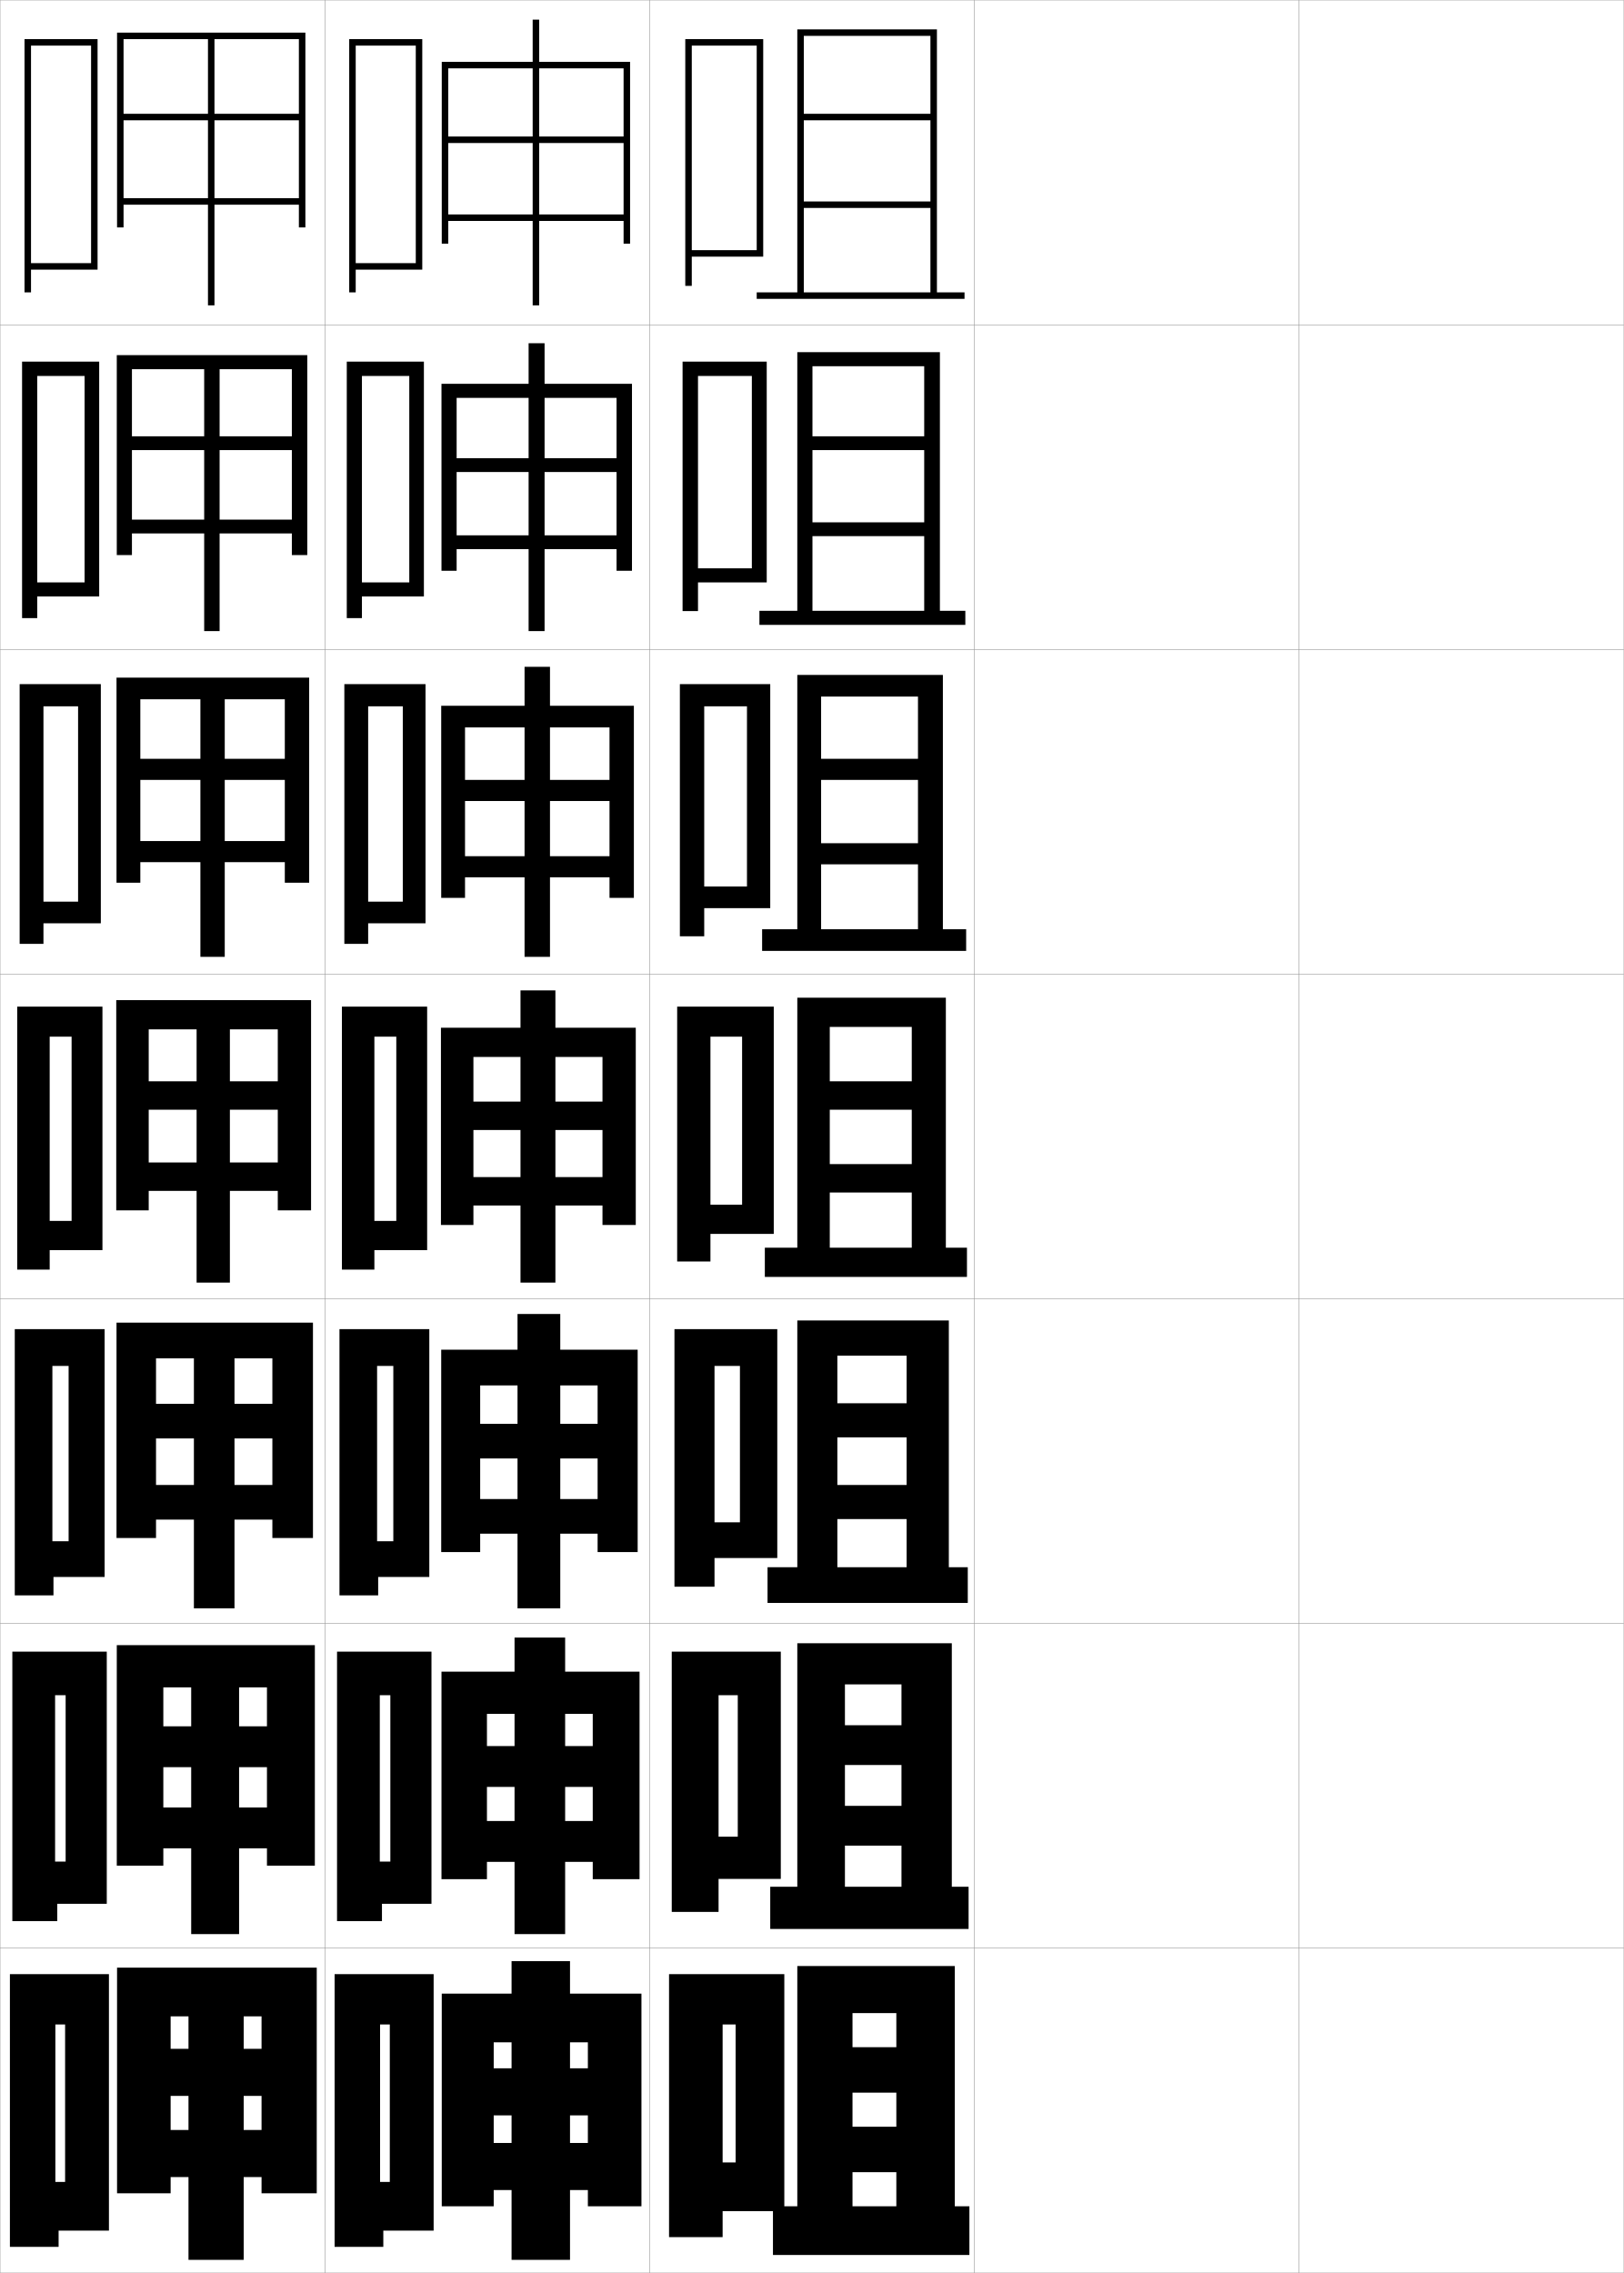
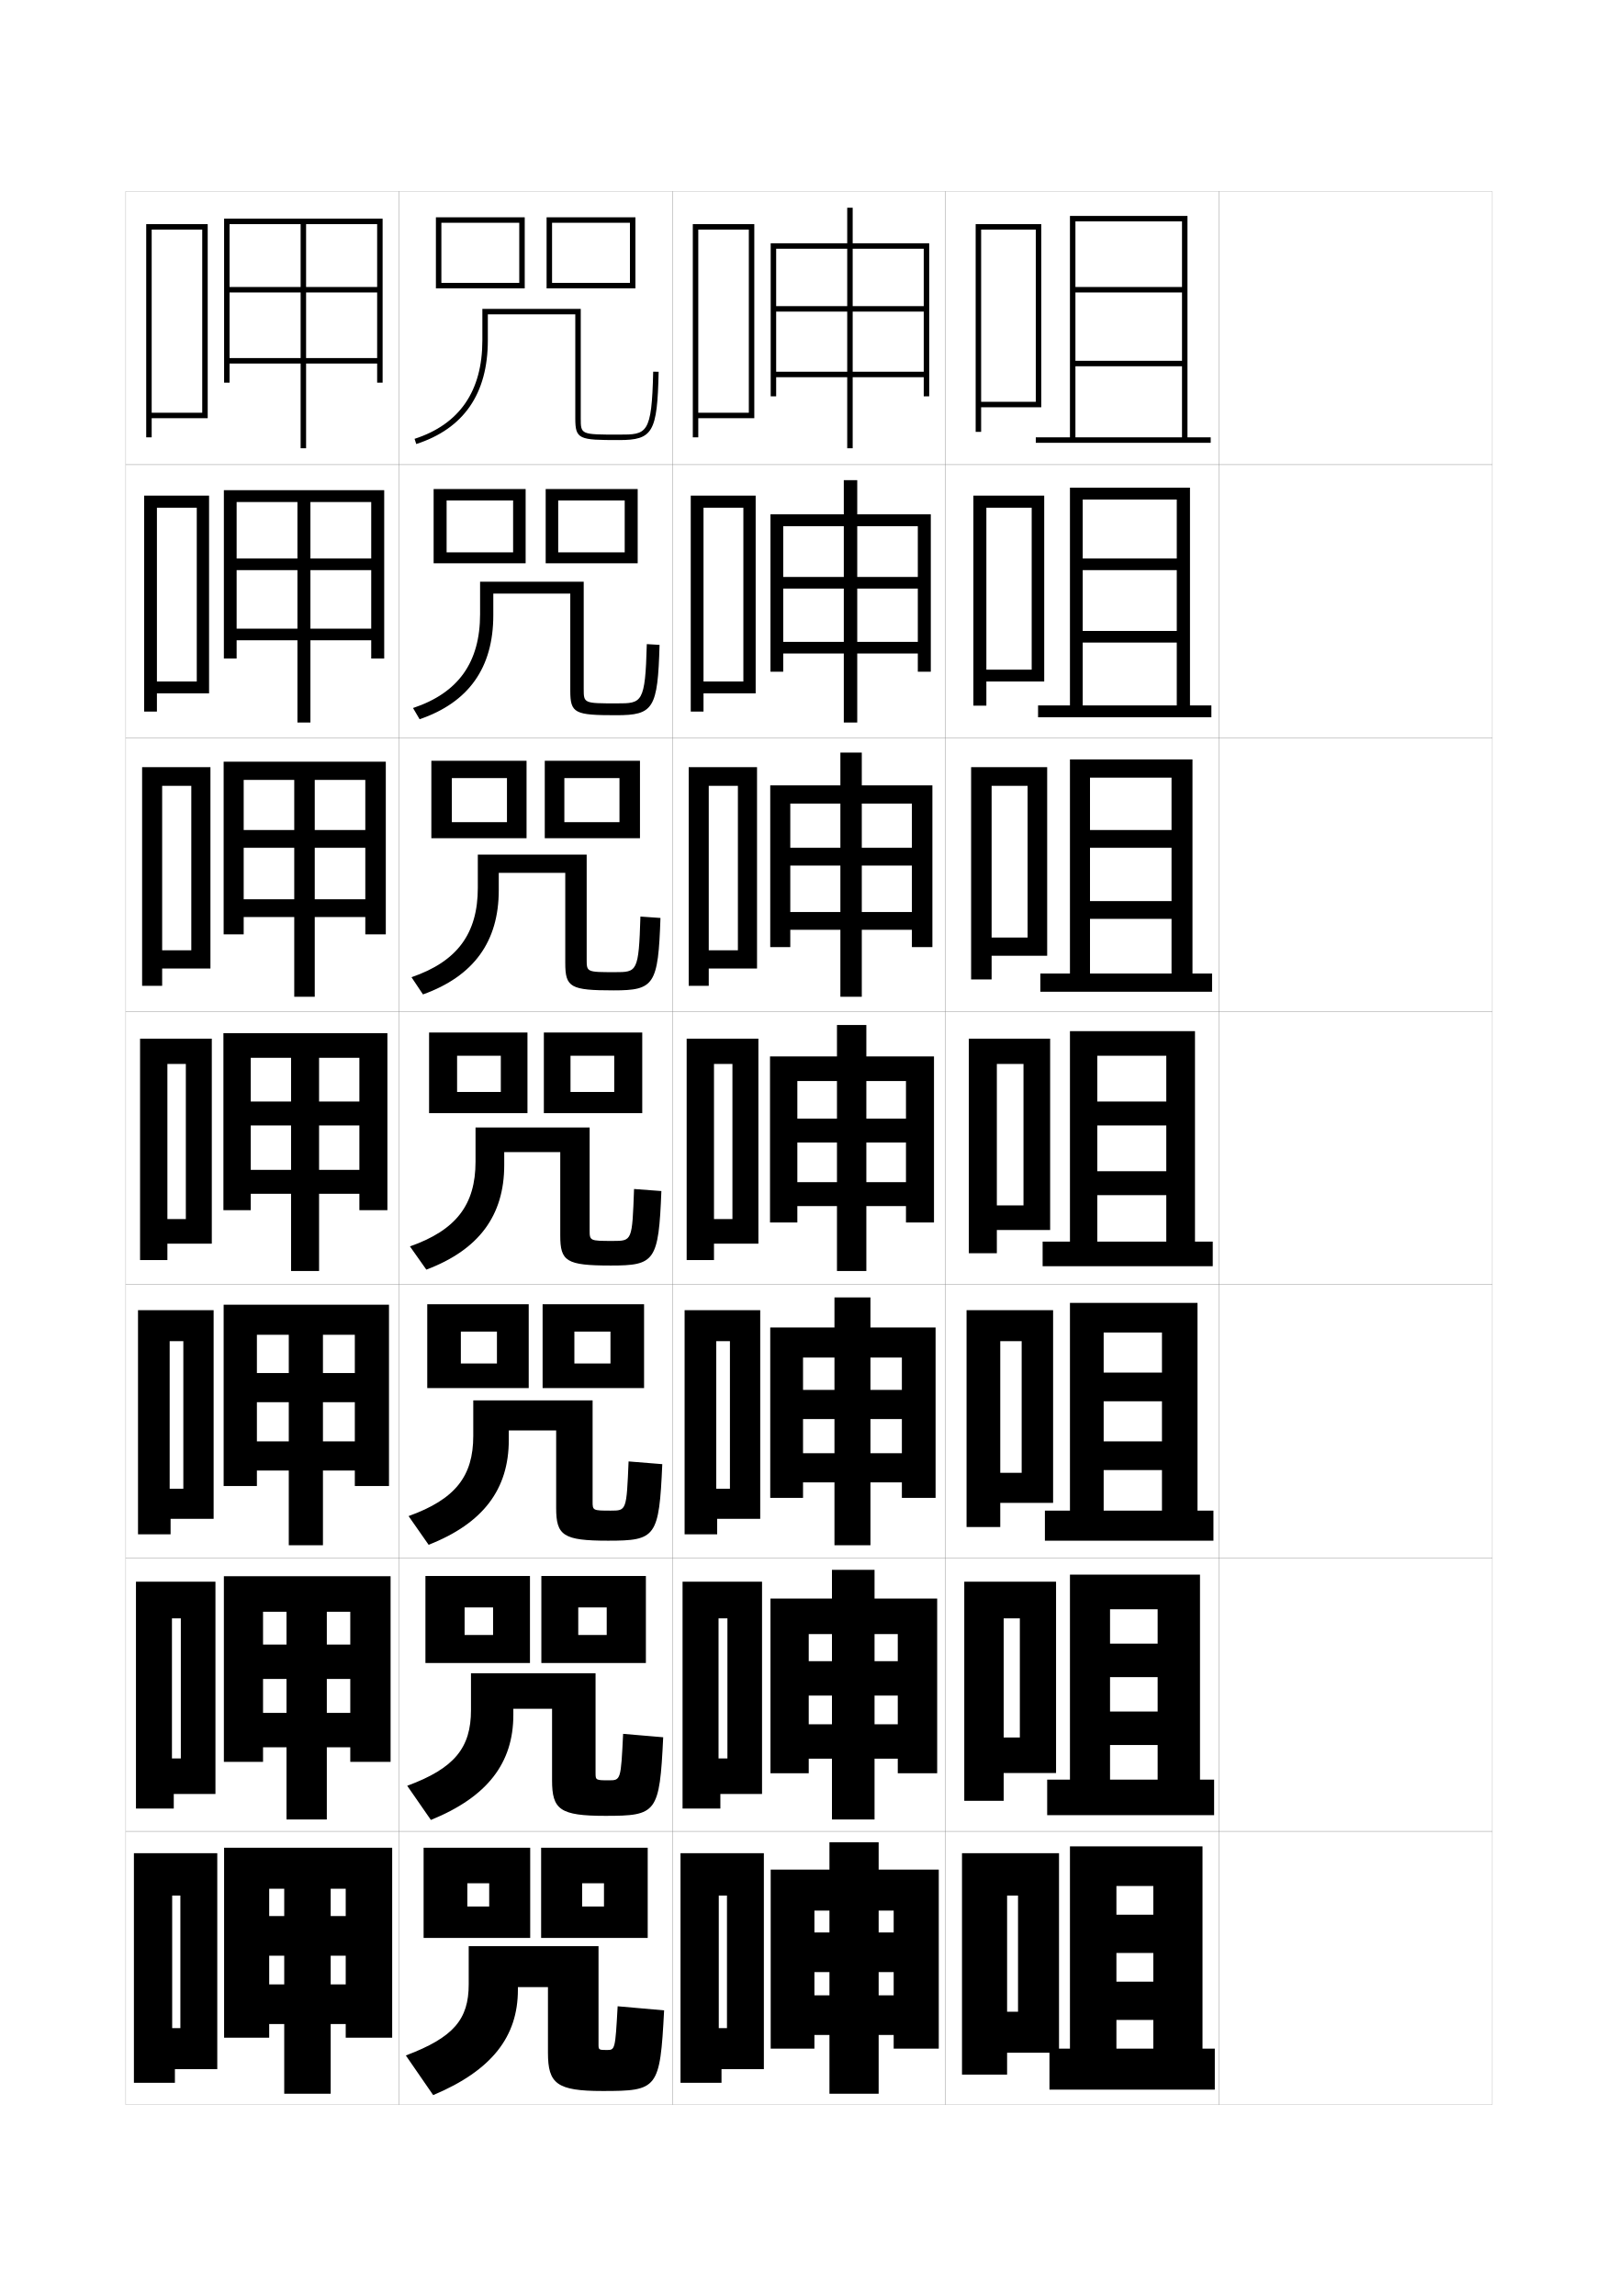
- <svg xmlns="http://www.w3.org/2000/svg" width="500.1" height="700.1" viewBox="0 0 500.1 700.1" overflow="visible" enable-background="new 0 0 500.1 700.1" xml:space="preserve">
-   <g id="glyphs">
+ <svg xmlns="http://www.w3.org/2000/svg" version="1.1" id="glyphs" x="0px" y="0px" width="592px" height="840px" viewBox="0 0 592 840" enable-background="new 0 0 592 840" xml:space="preserve">
+   <g>
+     <rect x="46" y="70" fill="none" stroke="#999999" stroke-width="0.1" width="100" height="100" />
+     <rect x="46" y="170" fill="none" stroke="#999999" stroke-width="0.1" width="100" height="100" />
+     <rect x="46" y="270" fill="none" stroke="#999999" stroke-width="0.1" width="100" height="100" />
+     <rect x="46" y="370" fill="none" stroke="#999999" stroke-width="0.1" width="100" height="100" />
+     <rect x="46" y="470" fill="none" stroke="#999999" stroke-width="0.1" width="100" height="100" />
+     <rect x="46" y="570" fill="none" stroke="#999999" stroke-width="0.1" width="100" height="100" />
+     <rect x="46" y="670" fill="none" stroke="#999999" stroke-width="0.1" width="100" height="100" />
+     <rect x="146" y="70" fill="none" stroke="#999999" stroke-width="0.1" width="100" height="100" />
+     <rect x="146" y="170" fill="none" stroke="#999999" stroke-width="0.1" width="100" height="100" />
+     <rect x="146" y="270" fill="none" stroke="#999999" stroke-width="0.1" width="100" height="100" />
+     <rect x="146" y="370" fill="none" stroke="#999999" stroke-width="0.1" width="100" height="100" />
+     <rect x="146" y="470" fill="none" stroke="#999999" stroke-width="0.1" width="100" height="100" />
+     <rect x="146" y="570" fill="none" stroke="#999999" stroke-width="0.1" width="100" height="100" />
+     <rect x="146" y="670" fill="none" stroke="#999999" stroke-width="0.1" width="100" height="100" />
+     <rect x="246" y="70" fill="none" stroke="#999999" stroke-width="0.1" width="100" height="100" />
+     <rect x="246" y="170" fill="none" stroke="#999999" stroke-width="0.1" width="100" height="100" />
+     <rect x="246" y="270" fill="none" stroke="#999999" stroke-width="0.1" width="100" height="100" />
+     <rect x="246" y="370" fill="none" stroke="#999999" stroke-width="0.1" width="100" height="100" />
+     <rect x="246" y="470" fill="none" stroke="#999999" stroke-width="0.1" width="100" height="100" />
+     <rect x="246" y="570" fill="none" stroke="#999999" stroke-width="0.1" width="100" height="100" />
+     <rect x="246" y="670" fill="none" stroke="#999999" stroke-width="0.1" width="100" height="100" />
+     <rect x="346" y="70" fill="none" stroke="#999999" stroke-width="0.1" width="100" height="100" />
+     <rect x="346" y="170" fill="none" stroke="#999999" stroke-width="0.1" width="100" height="100" />
+     <rect x="346" y="270" fill="none" stroke="#999999" stroke-width="0.1" width="100" height="100" />
+     <rect x="346" y="370" fill="none" stroke="#999999" stroke-width="0.1" width="100" height="100" />
+     <rect x="346" y="470" fill="none" stroke="#999999" stroke-width="0.1" width="100" height="100" />
+     <rect x="346" y="570" fill="none" stroke="#999999" stroke-width="0.1" width="100" height="100" />
+     <rect x="346" y="670" fill="none" stroke="#999999" stroke-width="0.1" width="100" height="100" />
+     <rect x="446" y="70" fill="none" stroke="#999999" stroke-width="0.1" width="100" height="100" />
+     <rect x="446" y="170" fill="none" stroke="#999999" stroke-width="0.1" width="100" height="100" />
+     <rect x="446" y="270" fill="none" stroke="#999999" stroke-width="0.1" width="100" height="100" />
+     <rect x="446" y="370" fill="none" stroke="#999999" stroke-width="0.1" width="100" height="100" />
+     <rect x="446" y="470" fill="none" stroke="#999999" stroke-width="0.1" width="100" height="100" />
+     <rect x="446" y="570" fill="none" stroke="#999999" stroke-width="0.1" width="100" height="100" />
+     <rect x="446" y="670" fill="none" stroke="#999999" stroke-width="0.1" width="100" height="100" />
+   </g>
+   <polygon points="372.5,736 368.5,736 368.5,751 387.5,751 387.5,678 352,678 352,759 368.5,759 368.5,693.5 372.5,693.5 " />
+   <polygon points="373.166,635.666 367.25,635.666 367.25,648.666 386.416,648.666 386.416,578.667   352.833,578.667 352.833,658.833 367.25,658.833 367.25,592.083 373.166,592.083 " />
+   <polygon points="373.834,538.833 366,538.833 366,549.833 385.334,549.833 385.334,479.333   353.666,479.333 353.666,558.667 366,558.667 366,490.667 373.834,490.667 " />
+   <g>
+     <polygon points="359,147 359,149 381,149 381,82 357,82 357,158 359,158 359,84 379,84 379,147  " />
+     <polygon points="360.916,245 360.916,249.333 382.083,249.333 382.083,181.333    356.166,181.333 356.166,258.167 360.916,258.167 360.916,185.75 377.5,185.75 377.5,245  " />
+     <polygon points="362.834,343 362.834,349.667 383.166,349.667 383.166,280.667    355.334,280.667 355.334,358.333 362.834,358.333 362.834,287.5 376,287.5 376,343  " />
+     <polygon points="374.5,441 364.75,441 364.75,450 384.25,450 384.25,380 354.5,380 354.5,458.5 364.75,458.5 364.75,389.25    374.5,389.25  " />
+   </g>
+   <g>
+     <polygon points="444.5,764.5 444.5,749.5 440,749.5 440,675.5 391.5,675.5 391.5,749.5 408.5,749.5 408.5,690 422,690 422,700.5    408.5,700.5 408.5,714.5 422,714.5 422,725 408.5,725 408.5,739 422,739 422,749.5 384,749.5 384,764.5  " />
+     <polygon points="444.25,664.083 444.25,651.083 439.083,651.083 439.083,576.083 391.5,576.083    391.5,651.083 406.166,651.083 406.166,588.75 423.583,588.75 423.583,601.333    406.166,601.333 406.166,613.583 423.583,613.583 423.583,626.166 406.166,626.166    406.166,638.416 423.583,638.416 423.583,651.083 383.166,651.083 383.166,664.083  " />
+     <polygon points="444,563.667 444,552.667 438.167,552.667 438.167,476.667 391.5,476.667    391.5,552.667 403.834,552.667 403.834,487.5 425.167,487.5 425.167,502.167 403.834,502.167    403.834,512.667 425.167,512.667 425.167,527.333 403.834,527.333 403.834,537.833    425.167,537.833 425.167,552.667 382.334,552.667 382.334,563.667  " />
+     <polygon points="443.75,463.25 443.75,454.25 437.25,454.25 437.25,377.25 391.5,377.25 391.5,454.25 401.5,454.25 401.5,386.25    426.75,386.25 426.75,403 401.5,403 401.5,411.75 426.75,411.75 426.75,428.5 401.5,428.5 401.5,437.25 426.75,437.25    426.75,454.25 381.5,454.25 381.5,463.25  " />
+     <polygon points="443.5,362.833 443.5,356.166 436.333,356.166 436.333,277.833 391.5,277.833    391.5,356.166 398.833,356.166 398.833,284.5 428.666,284.5 428.666,303.667 398.833,303.667    398.833,310.167 428.666,310.167 428.666,329.667 398.833,329.667 398.833,336.167    428.666,336.167 428.666,356.166 380.666,356.166 380.666,362.833  " />
+     <polygon points="443.25,262.417 443.25,258.083 435.416,258.083 435.416,178.417 391.5,178.417    391.5,258.083 396.166,258.083 396.166,182.75 430.584,182.75 430.584,204.333    396.166,204.333 396.166,208.583 430.584,208.583 430.584,230.833 396.166,230.833    396.166,235.083 430.584,235.083 430.584,258.083 379.834,258.083 379.834,262.417  " />
+     <polygon points="379,160 379,162 443,162 443,160 434.5,160 434.5,79 391.5,79 391.5,160 393.5,160 393.5,81 432.5,81 432.5,105    393.5,105 393.5,107 432.5,107 432.5,132 393.5,132 393.5,134 432.5,134 432.5,160  " />
+   </g>
+   <g>
+     <polygon points="82,80 82,140 84,140 84,82 138,82 138,105 112,105 112,82 110,82 110,105 84,105 84,107 110,107 110,164 112,164    112,107 138,107 138,131 84,131 84,133 138,133 138,140 140,140 140,80  " />
+     <polygon points="81.916,179.333 81.916,240.917 86.583,240.917 86.583,183.667    135.833,183.667 135.833,204.333 113.583,204.333 113.583,183.667 108.833,183.667    108.833,204.333 86.583,204.333 86.583,208.583 108.833,208.583 108.833,264.333    113.583,264.333 113.583,208.583 135.833,208.583 135.833,230 86.583,230    86.583,234.25 135.833,234.25 135.833,240.917 140.583,240.917 140.583,179.333  " />
+     <polygon points="81.833,278.667 81.833,341.833 89.167,341.833 89.167,285.333    133.667,285.333 133.667,303.667 115.167,303.667 115.167,285.333 107.667,285.333    107.667,303.667 89.167,303.667 89.167,310.167 107.667,310.167 107.667,364.667    115.167,364.667 115.167,310.167 133.667,310.167 133.667,329 89.167,329 89.167,335.5    133.667,335.5 133.667,341.833 141.167,341.833 141.167,278.667  " />
+     <polygon points="81.75,378 81.75,442.75 91.75,442.75 91.75,387 131.5,387 131.5,403 116.75,403 116.75,387 106.5,387 106.5,403    91.75,403 91.75,411.75 106.5,411.75 106.5,465 116.75,465 116.75,411.75 131.5,411.75 131.5,428 91.75,428 91.75,436.75    131.5,436.75 131.5,442.75 141.75,442.75 141.75,378  " />
+     <polygon points="81.833,477.333 81.833,543.666 94,543.666 94,488.333    129.833,488.333 129.833,502.333 118.167,502.333 118.167,488.333 105.667,488.333    105.667,502.333 94,502.333 94,513 105.667,513 105.667,565.333 118.167,565.333    118.167,513 129.833,513 129.833,527.333 94,527.333 94,538 129.833,538    129.833,543.666 142.333,543.666 142.333,477.333  " />
+     <polygon points="81.917,576.667 81.917,644.583 96.25,644.583 96.25,589.667 128.167,589.667    128.167,601.667 119.583,601.667 119.583,589.667 104.833,589.667 104.833,601.667    96.25,601.667 96.25,614.25 104.833,614.25 104.833,665.667 119.583,665.667 119.583,614.25    128.167,614.25 128.167,626.667 96.25,626.667 96.25,639.25 128.167,639.25 128.167,644.583    142.917,644.583 142.917,576.667  " />
+     <polygon points="82,676 82,745.5 98.5,745.5 98.5,691 126.5,691 126.5,701 121,701 121,691 104,691 104,701 98.5,701 98.5,715.5    104,715.5 104,766 121,766 121,715.5 126.5,715.5 126.5,726 98.5,726 98.5,740.5 126.5,740.5 126.5,745.5 143.5,745.5 143.5,676     " />
+   </g>
+   <polygon points="55.5,151 55.5,153 76,153 76,82 53.5,82 53.5,160 55.5,160 55.5,153 55.5,153 55.5,84 74,84 74,151 " />
+   <g>
+     <polygon points="57.417,249.333 57.417,253.667 76.5,253.667 76.5,181.333    52.75,181.333 52.75,260.333 57.417,260.333 57.417,253.667 57.417,253.667    57.417,185.75 72,185.75 72,249.333  " />
+     <polygon points="59.333,347.667 59.333,354.333 77,354.333 77,280.667 52,280.667 52,360.667    59.333,360.667 59.333,354.333 59.333,354.333 59.333,287.5 70,287.5 70,347.667  " />
+     <polygon points="68,446 61.25,446 61.25,455 77.5,455 77.5,380 51.25,380 51.25,461 61.25,461 61.25,455 61.25,455 61.25,389.25    68,389.25  " />
+     <polygon points="67.083,544.666 62.083,544.666 62.083,555.666 78.167,555.666    78.167,479.334 50.5,479.334 50.5,561.334 62.417,561.334 62.417,555.666 62.083,555.666    62.083,490.666 67.083,490.666  " />
+     <polygon points="66.167,643.333 62.917,643.333 62.917,656.333 78.833,656.333    78.833,578.667 49.75,578.667 49.75,661.667 63.583,661.667 63.583,656.333    62.917,656.333 62.917,592.083 66.167,592.083  " />
+   </g>
+   <polygon points="66,742 63,742 63,757 79.5,757 79.5,678 49,678 49,762 64,762 64,757 63,757 63,693.5 66,693.5 " />
+   <polygon points="255.5,151 255.5,153 276,153 276,82 253.5,82 253.5,160 255.5,160 255.5,153 255.5,153 255.5,84 274,84 274,151 " />
+   <g>
+     <polygon points="257.417,249.333 257.417,253.667 276.5,253.667 276.5,181.333    252.75,181.333 252.75,260.333 257.417,260.333 257.417,253.667 257.417,253.667    257.417,185.75 272,185.75 272,249.333  " />
+     <polygon points="259.333,347.667 259.333,354.333 277,354.333 277,280.667 252,280.667    252,360.667 259.333,360.667 259.333,354.333 259.333,354.333 259.333,287.5 270,287.5    270,347.667  " />
+     <polygon points="268,446 261.25,446 261.25,455 277.5,455 277.5,380 251.25,380 251.25,461 261.25,461 261.25,455 261.25,455    261.25,389.25 268,389.25  " />
+     <polygon points="267.083,544.666 262.083,544.666 262.083,555.666 278.167,555.666    278.167,479.334 250.5,479.334 250.5,561.334 262.417,561.334 262.417,555.666    262.083,555.666 262.083,490.666 267.083,490.666  " />
+     <polygon points="266.167,643.333 262.917,643.333 262.917,656.333 278.833,656.333    278.833,578.667 249.75,578.667 249.75,661.667 263.583,661.667 263.583,656.333    262.917,656.333 262.917,592.083 266.167,592.083  " />
+   </g>
+   <polygon points="266,742 263,742 263,757 279.5,757 279.5,678 249,678 249,762 264,762 264,757 263,757 263,693.5 266,693.5 " />
+   <g>
+     <polygon points="282,89 282,145 284,145 284,91 338,91 338,112 312,112 312,76 310,76 310,112 284,112 284,114 310,114 310,164    312,164 312,114 338,114 338,136 284,136 284,138 338,138 338,145 340,145 340,89  " />
+     <polygon points="281.917,188.166 281.917,245.75 286.583,245.75 286.583,192.5 335.833,192.5    335.833,211.083 313.666,211.083 313.666,175.667 308.75,175.667 308.75,211.083    286.583,211.083 286.583,215.333 308.75,215.333 308.75,264.333 313.666,264.333    313.666,215.333 335.833,215.333 335.833,234.833 286.583,234.833 286.583,239.083    335.833,239.083 335.833,245.75 340.583,245.75 340.583,188.166  " />
+     <polygon points="281.833,287.333 281.833,346.5 289.167,346.5 289.167,294 333.666,294    333.666,310.167 315.334,310.167 315.334,275.333 307.5,275.333 307.5,310.167    289.167,310.167 289.167,316.667 307.5,316.667 307.5,364.667 315.334,364.667    315.334,316.667 333.666,316.667 333.666,333.667 289.167,333.667 289.167,340.167    333.666,340.167 333.666,346.5 341.166,346.5 341.166,287.333  " />
+     <polygon points="281.75,386.5 281.75,447.25 291.75,447.25 291.75,395.5 331.5,395.5 331.5,409.25 317,409.25 317,375 306.25,375    306.25,409.25 291.75,409.25 291.75,418 306.25,418 306.25,465 317,465 317,418 331.5,418 331.5,432.5 291.75,432.5 291.75,441.25    331.5,441.25 331.5,447.25 341.75,447.25 341.75,386.5  " />
+     <polygon points="281.833,485.666 281.833,548 293.833,548 293.833,496.666 330,496.666 330,508.5    318.5,508.5 318.5,474.667 305.333,474.667 305.333,508.5 293.833,508.5 293.833,519.166    305.333,519.166 305.333,565.333 318.5,565.333 318.5,519.166 330,519.166 330,531.666    293.833,531.666 293.833,542.333 330,542.333 330,548 342.333,548 342.333,485.666  " />
+     <polygon points="281.917,584.833 281.917,648.75 295.917,648.75 295.917,597.833 328.5,597.833    328.5,607.75 320,607.75 320,574.333 304.416,574.333 304.416,607.75 295.917,607.75 295.917,620.333    304.416,620.333 304.416,665.667 320,665.667 320,620.333 328.5,620.333 328.5,630.833    295.917,630.833 295.917,643.417 328.5,643.417 328.5,648.75 342.916,648.75 342.916,584.833  " />
+     <polygon points="282,684 282,749.5 298,749.5 298,699 327,699 327,707 321.5,707 321.5,674 303.5,674 303.5,707 298,707 298,721.5    303.5,721.5 303.5,766 321.5,766 321.5,721.5 327,721.5 327,730 298,730 298,744.5 327,744.5 327,749.5 343.5,749.5 343.5,684  " />
+   </g>
+   <g>
+     <polygon points="192,105.5 161.5,105.5 161.5,103.5 190,103.5 190,81.5 161.5,81.5 161.5,105.5 159.5,105.5 159.5,79.5 192,79.5     " />
+     <polygon points="232.5,105.5 202,105.5 202,103.5 230.5,103.5 230.5,81.5 202,81.5 202,105.5 200,105.5 200,79.5 232.5,79.5  " />
+   </g>
+   <g>
    <g>
-       <rect x="0.05" y="0.05" fill="none" stroke="#999999" stroke-width="0.1" width="100" height="100" />
-       <rect x="0.05" y="100.05" fill="none" stroke="#999999" stroke-width="0.1" width="100" height="100" />
-       <rect x="0.05" y="200.05" fill="none" stroke="#999999" stroke-width="0.1" width="100" height="100" />
-       <rect x="0.05" y="300.05" fill="none" stroke="#999999" stroke-width="0.1" width="100" height="100" />
-       <rect x="0.05" y="400.05" fill="none" stroke="#999999" stroke-width="0.1" width="100" height="100" />
-       <rect x="0.05" y="500.05" fill="none" stroke="#999999" stroke-width="0.1" width="100" height="100" />
-       <rect x="0.05" y="600.05" fill="none" stroke="#999999" stroke-width="0.1" width="100" height="100" />
-       <rect x="100.05" y="0.05" fill="none" stroke="#999999" stroke-width="0.1" width="100" height="100" />
-       <rect x="100.05" y="100.05" fill="none" stroke="#999999" stroke-width="0.1" width="100" height="100" />
-       <rect x="100.05" y="200.05" fill="none" stroke="#999999" stroke-width="0.1" width="100" height="100" />
-       <rect x="100.05" y="300.05" fill="none" stroke="#999999" stroke-width="0.1" width="100" height="100" />
-       <rect x="100.05" y="400.05" fill="none" stroke="#999999" stroke-width="0.1" width="100" height="100" />
-       <rect x="100.05" y="500.05" fill="none" stroke="#999999" stroke-width="0.1" width="100" height="100" />
-       <rect x="100.05" y="600.05" fill="none" stroke="#999999" stroke-width="0.1" width="100" height="100" />
-       <rect x="200.05" y="0.05" fill="none" stroke="#999999" stroke-width="0.1" width="100" height="100" />
-       <rect x="200.05" y="100.05" fill="none" stroke="#999999" stroke-width="0.1" width="100" height="100" />
-       <rect x="200.05" y="200.05" fill="none" stroke="#999999" stroke-width="0.1" width="100" height="100" />
-       <rect x="200.05" y="300.05" fill="none" stroke="#999999" stroke-width="0.1" width="100" height="100" />
-       <rect x="200.05" y="400.05" fill="none" stroke="#999999" stroke-width="0.1" width="100" height="100" />
-       <rect x="200.05" y="500.05" fill="none" stroke="#999999" stroke-width="0.1" width="100" height="100" />
-       <rect x="200.05" y="600.05" fill="none" stroke="#999999" stroke-width="0.1" width="100" height="100" />
-       <rect x="300.05" y="0.05" fill="none" stroke="#999999" stroke-width="0.1" width="100" height="100" />
-       <rect x="300.05" y="100.05" fill="none" stroke="#999999" stroke-width="0.1" width="100" height="100" />
-       <rect x="300.05" y="200.05" fill="none" stroke="#999999" stroke-width="0.1" width="100" height="100" />
-       <rect x="300.05" y="300.05" fill="none" stroke="#999999" stroke-width="0.1" width="100" height="100" />
-       <rect x="300.05" y="400.05" fill="none" stroke="#999999" stroke-width="0.1" width="100" height="100" />
-       <rect x="300.05" y="500.05" fill="none" stroke="#999999" stroke-width="0.1" width="100" height="100" />
-       <rect x="300.05" y="600.05" fill="none" stroke="#999999" stroke-width="0.1" width="100" height="100" />
-       <rect x="400.05" y="0.05" fill="none" stroke="#999999" stroke-width="0.1" width="100" height="100" />
-       <rect x="400.05" y="100.05" fill="none" stroke="#999999" stroke-width="0.1" width="100" height="100" />
-       <rect x="400.05" y="200.05" fill="none" stroke="#999999" stroke-width="0.1" width="100" height="100" />
-       <rect x="400.05" y="300.05" fill="none" stroke="#999999" stroke-width="0.1" width="100" height="100" />
-       <rect x="400.05" y="400.05" fill="none" stroke="#999999" stroke-width="0.1" width="100" height="100" />
-       <rect x="400.05" y="500.05" fill="none" stroke="#999999" stroke-width="0.1" width="100" height="100" />
-       <rect x="400.05" y="600.05" fill="none" stroke="#999999" stroke-width="0.1" width="100" height="100" />
-     </g>
-     <polygon points="226.55,666.05 222.55,666.05 222.55,681.05 241.55,681.05      241.55,608.05 206.05,608.05 206.05,689.05 222.55,689.05 222.55,623.55      226.55,623.55 " />
-     <polygon points="227.216,565.716 221.299,565.716 221.299,578.716 240.466,578.716      240.466,508.717 206.883,508.717 206.883,588.883 221.299,588.883 221.299,522.133      227.216,522.133 " />
-     <polygon points="227.883,468.883 220.05,468.883 220.05,479.883 239.383,479.883      239.383,409.383 207.716,409.383 207.716,488.717 220.05,488.717 220.05,420.717      227.883,420.717 " />
-     <g>
-       <polygon points="213.05,77.05 213.05,79.05 235.05,79.05 235.05,12.05       211.05,12.05 211.05,88.05 213.05,88.05 213.05,14.05 233.05,14.05       233.05,77.05 " />
-       <polygon points="214.966,175.05 214.966,179.383 236.133,179.383 236.133,111.383       210.216,111.383 210.216,188.216 214.966,188.216 214.966,115.8 231.55,115.8       231.55,175.05 " />
-       <polygon points="216.883,273.05 216.883,279.716 237.216,279.716 237.216,210.716       209.383,210.716 209.383,288.383 216.883,288.383 216.883,217.55 230.05,217.55       230.05,273.05 " />
-       <polygon points="228.55,371.05 218.8,371.05 218.8,380.05 238.3,380.05       238.3,310.05 208.55,310.05 208.55,388.55 218.8,388.55 218.8,319.3       228.55,319.3 " />
+       <polygon points="187.75,202.083 187.75,183.083 163.416,183.083 163.416,206.083     158.667,206.083 158.667,178.917 192.333,178.917 192.333,206.083 163.416,206.083     163.416,202.083   " />
+       <polygon points="228.583,202.083 228.583,183.083 204.25,183.083 204.25,206.083     199.667,206.083 199.667,178.917 233.333,178.917 233.333,206.083 204.25,206.083     204.25,202.083   " />
    </g>
    <g>
-       <polygon points="298.55,694.55 298.55,679.55 294.05,679.55 294.05,605.55       245.55,605.55 245.55,679.55 262.55,679.55 262.55,620.05 276.05,620.05       276.05,630.55 262.55,630.55 262.55,644.55 276.05,644.55 276.05,655.05       262.55,655.05 262.55,669.05 276.05,669.05 276.05,679.55 238.05,679.55       238.05,694.55 " />
-       <polygon points="298.3,594.133 298.3,581.133 293.133,581.133 293.133,506.133       245.549,506.133 245.549,581.133 260.216,581.133 260.216,518.8 277.633,518.8       277.633,531.383 260.216,531.383 260.216,543.633 277.633,543.633 277.633,556.216       260.216,556.216 260.216,568.466 277.633,568.466 277.633,581.133 237.216,581.133       237.216,594.133 " />
-       <polygon points="298.05,493.717 298.05,482.717 292.217,482.717 292.217,406.717       245.55,406.717 245.55,482.717 257.884,482.717 257.884,417.55 279.217,417.55       279.217,432.217 257.884,432.217 257.884,442.717 279.217,442.717 279.217,457.383       257.884,457.383 257.884,467.883 279.217,467.883 279.217,482.717 236.383,482.717       236.383,493.717 " />
-       <polygon points="297.8,393.3 297.8,384.3 291.3,384.3 291.3,307.3       245.55,307.3 245.55,384.3 255.55,384.3 255.55,316.3 280.8,316.3       280.8,333.05 255.55,333.05 255.55,341.8 280.8,341.8 280.8,358.55       255.55,358.55 255.55,367.3 280.8,367.3 280.8,384.3 235.55,384.3       235.55,393.3 " />
-       <polygon points="297.55,292.883 297.55,286.216 290.383,286.216 290.383,207.883       245.549,207.883 245.549,286.216 252.883,286.216 252.883,214.55 282.716,214.55       282.716,233.716 252.883,233.716 252.883,240.216 282.716,240.216 282.716,259.716       252.883,259.716 252.883,266.216 282.716,266.216 282.716,286.216 234.716,286.216       234.716,292.883 " />
-       <polygon points="297.3,192.466 297.3,188.133 289.466,188.133 289.466,108.467       245.55,108.467 245.55,188.133 250.216,188.133 250.216,112.8 284.634,112.8       284.634,134.383 250.216,134.383 250.216,138.633 284.634,138.633 284.634,160.883       250.216,160.883 250.216,165.133 284.634,165.133 284.634,188.133 233.883,188.133       233.883,192.466 " />
-       <polygon points="233.05,90.05 233.05,92.05 297.05,92.05 297.05,90.05       288.55,90.05 288.55,9.05 245.55,9.05 245.55,90.05 247.55,90.05       247.55,11.05 286.55,11.05 286.55,35.05 247.55,35.05 247.55,37.05       286.55,37.05 286.55,62.05 247.55,62.05 247.55,64.05 286.55,64.05       286.55,90.05 " />
+       <polygon points="185.5,300.792 185.5,284.667 165.333,284.667 165.333,306.667 157.833,306.667     157.833,278.333 192.667,278.333 192.667,306.667 165.333,306.667 165.333,300.792   " />
+       <polygon points="226.667,300.792 226.667,284.667 206.5,284.667 206.5,306.667 199.333,306.667     199.333,278.333 234.167,278.333 234.167,306.667 206.5,306.667 206.5,300.792   " />
    </g>
    <g>
-       <polygon points="36.05,10.05 36.05,70.05 38.05,70.05 38.05,12.05       92.05,12.05 92.05,35.05 66.05,35.05 66.05,12.05 64.05,12.05       64.05,35.05 38.05,35.05 38.05,37.05 64.05,37.05 64.05,94.05       66.05,94.05 66.05,37.05 92.05,37.05 92.05,61.05 38.05,61.05       38.05,63.05 92.05,63.05 92.05,70.05 94.05,70.05 94.05,10.05 " />
-       <polygon points="35.966,109.383 35.966,170.966 40.633,170.966 40.633,113.716       89.883,113.716 89.883,134.383 67.633,134.383 67.633,113.716 62.883,113.716       62.883,134.383 40.633,134.383 40.633,138.633 62.883,138.633 62.883,194.383       67.633,194.383 67.633,138.633 89.883,138.633 89.883,160.049 40.633,160.049       40.633,164.3 89.883,164.3 89.883,170.966 94.633,170.966 94.633,109.383 " />
-       <polygon points="35.883,208.716 35.883,271.883 43.216,271.883 43.216,215.383       87.716,215.383 87.716,233.717 69.216,233.717 69.216,215.383 61.717,215.383       61.717,233.717 43.216,233.717 43.216,240.216 61.717,240.216 61.717,294.716       69.216,294.716 69.216,240.216 87.716,240.216 87.716,259.05 43.216,259.05       43.216,265.55 87.716,265.55 87.716,271.883 95.217,271.883 95.217,208.716 " />
-       <polygon points="35.8,308.05 35.8,372.8 45.8,372.8 45.8,317.05       85.55,317.05 85.55,333.05 70.8,333.05 70.8,317.05 60.55,317.05       60.55,333.05 45.8,333.05 45.8,341.8 60.55,341.8 60.55,395.05       70.8,395.05 70.8,341.8 85.55,341.8 85.55,358.05 45.8,358.05       45.8,366.8 85.55,366.8 85.55,372.8 95.8,372.8 95.8,308.05 " />
-       <polygon points="35.883,407.383 35.883,473.716 48.049,473.716 48.049,418.383       83.883,418.383 83.883,432.383 72.216,432.383 72.216,418.383 59.716,418.383       59.716,432.383 48.049,432.383 48.049,443.05 59.716,443.05 59.716,495.383       72.216,495.383 72.216,443.05 83.883,443.05 83.883,457.383 48.049,457.383       48.049,468.05 83.883,468.05 83.883,473.716 96.383,473.716 96.383,407.383 " />
-       <polygon points="35.966,506.717 35.966,574.633 50.3,574.633 50.3,519.717       82.216,519.717 82.216,531.717 73.633,531.717 73.633,519.717 58.883,519.717       58.883,531.717 50.3,531.717 50.3,544.3 58.883,544.3 58.883,595.717       73.633,595.717 73.633,544.3 82.216,544.3 82.216,556.717 50.3,556.717       50.3,569.3 82.216,569.3 82.216,574.633 96.966,574.633 96.966,506.717 " />
-       <polygon points="36.05,606.05 36.05,675.55 52.55,675.55 52.55,621.05       80.55,621.05 80.55,631.05 75.05,631.05 75.05,621.05 58.05,621.05       58.05,631.05 52.55,631.05 52.55,645.55 58.05,645.55 58.05,696.05       75.05,696.05 75.05,645.55 80.55,645.55 80.55,656.05 52.55,656.05       52.55,670.55 80.55,670.55 80.55,675.55 97.55,675.55 97.55,606.05 " />
+       <polygon points="183.25,399.5 183.25,386.25 167.25,386.25 167.25,407.25 157,407.25 157,377.75 193,377.75 193,407.25     167.25,407.25 167.25,399.5   " />
+       <polygon points="224.75,399.5 224.75,386.25 208.75,386.25 208.75,407.25 199,407.25 199,377.75 235,377.75 235,407.25     208.75,407.25 208.75,399.5   " />
    </g>
-     <polygon points="9.55,81.05 9.55,83.05 30.05,83.05 30.05,12.05 7.55,12.05      7.55,90.05 9.55,90.05 9.55,83.05 9.55,83.05 9.55,14.05      28.05,14.05 28.05,81.05 " />
    <g>
-       <polygon points="11.466,179.383 11.466,183.716 30.549,183.716 30.549,111.383       6.799,111.383 6.799,190.383 11.466,190.383 11.466,183.716 11.466,183.716       11.466,115.8 26.05,115.8 26.05,179.383 " />
-       <polygon points="13.383,277.716 13.383,284.383 31.05,284.383 31.05,210.716       6.05,210.716 6.05,290.716 13.383,290.716 13.383,284.383 13.383,284.383       13.383,217.55 24.05,217.55 24.05,277.716 " />
-       <polygon points="22.05,376.05 15.3,376.05 15.3,385.05 31.55,385.05       31.55,310.05 5.3,310.05 5.3,391.05 15.3,391.05 15.3,385.05       15.3,385.05 15.3,319.3 22.05,319.3 " />
-       <polygon points="21.133,474.716 16.133,474.716 16.133,485.716 32.217,485.716       32.217,409.384 4.55,409.384 4.55,491.384 16.467,491.384 16.467,485.716       16.133,485.716 16.133,420.716 21.133,420.716 " />
-       <polygon points="20.217,573.383 16.967,573.383 16.967,586.383 32.883,586.383       32.883,508.717 3.8,508.717 3.8,591.717 17.633,591.717 17.633,586.383       16.967,586.383 16.967,522.133 20.217,522.133 " />
+       <polygon points="181.833,498.834 181.833,487.166 168.625,487.166 168.625,507.834     156.333,507.834 156.333,477.166 193.458,477.166 193.458,507.834 168.625,507.834     168.625,498.834   " />
+       <polygon points="223.375,498.834 223.375,487.166 210.167,487.166 210.167,507.834     198.542,507.834 198.542,477.166 235.667,477.166 235.667,507.834 210.167,507.834     210.167,498.834   " />
    </g>
-     <polygon points="20.05,672.05 17.05,672.05 17.05,687.05 33.55,687.05      33.55,608.05 3.05,608.05 3.05,692.05 18.05,692.05 18.05,687.05      17.05,687.05 17.05,623.55 20.05,623.55 " />
-     <polygon points="109.55,81.05 109.55,83.05 130.05,83.05 130.05,12.05      107.55,12.05 107.55,90.05 109.55,90.05 109.55,83.05 109.55,83.05      109.55,14.05 128.05,14.05 128.05,81.05 " />
    <g>
-       <polygon points="111.466,179.383 111.466,183.716 130.549,183.716 130.549,111.383       106.799,111.383 106.799,190.383 111.466,190.383 111.466,183.716 111.466,183.716       111.466,115.8 126.05,115.8 126.05,179.383 " />
-       <polygon points="113.383,277.716 113.383,284.383 131.05,284.383 131.05,210.716       106.05,210.716 106.05,290.716 113.383,290.716 113.383,284.383 113.383,284.383       113.383,217.55 124.05,217.55 124.05,277.716 " />
-       <polygon points="122.05,376.05 115.3,376.05 115.3,385.05 131.55,385.05       131.55,310.05 105.3,310.05 105.3,391.05 115.3,391.05 115.3,385.05       115.3,385.05 115.3,319.3 122.05,319.3 " />
-       <polygon points="121.133,474.716 116.133,474.716 116.133,485.716 132.217,485.716       132.217,409.384 104.55,409.384 104.55,491.384 116.467,491.384 116.467,485.716       116.133,485.716 116.133,420.716 121.133,420.716 " />
-       <polygon points="120.217,573.383 116.967,573.383 116.967,586.383 132.883,586.383       132.883,508.717 103.8,508.717 103.8,591.717 117.633,591.717 117.633,586.383       116.967,586.383 116.967,522.133 120.217,522.133 " />
-     </g>
-     <polygon points="120.05,672.05 117.05,672.05 117.05,687.05 133.55,687.05      133.55,608.05 103.05,608.05 103.05,692.05 118.05,692.05 118.05,687.05      117.05,687.05 117.05,623.55 120.05,623.55 " />
-     <g>
-       <polygon points="136.05,19.05 136.05,75.05 138.05,75.05 138.05,21.05       192.05,21.05 192.05,42.05 166.05,42.05 166.05,6.05 164.05,6.05       164.05,42.05 138.05,42.05 138.05,44.05 164.05,44.05 164.05,94.05       166.05,94.05 166.05,44.05 192.05,44.05 192.05,66.05 138.05,66.05       138.05,68.05 192.05,68.05 192.05,75.05 194.05,75.05 194.05,19.05 " />
-       <polygon points="135.966,118.216 135.966,175.8 140.633,175.8 140.633,122.549       189.883,122.549 189.883,141.133 167.716,141.133 167.716,105.716 162.799,105.716       162.799,141.133 140.633,141.133 140.633,145.383 162.799,145.383 162.799,194.383       167.716,194.383 167.716,145.383 189.883,145.383 189.883,164.883 140.633,164.883       140.633,169.133 189.883,169.133 189.883,175.8 194.633,175.8 194.633,118.216 " />
-       <polygon points="135.883,217.383 135.883,276.55 143.216,276.55 143.216,224.05       187.716,224.05 187.716,240.216 169.383,240.216 169.383,205.383 161.55,205.383       161.55,240.216 143.216,240.216 143.216,246.717 161.55,246.717 161.55,294.716       169.383,294.716 169.383,246.717 187.716,246.717 187.716,263.716 143.216,263.716       143.216,270.216 187.716,270.216 187.716,276.55 195.216,276.55 195.216,217.383 " />
-       <polygon points="135.8,316.55 135.8,377.3 145.8,377.3 145.8,325.55       185.55,325.55 185.55,339.3 171.05,339.3 171.05,305.05 160.3,305.05       160.3,339.3 145.8,339.3 145.8,348.05 160.3,348.05 160.3,395.05       171.05,395.05 171.05,348.05 185.55,348.05 185.55,362.55 145.8,362.55       145.8,371.3 185.55,371.3 185.55,377.3 195.8,377.3 195.8,316.55 " />
-       <polygon points="135.883,415.716 135.883,478.05 147.883,478.05 147.883,426.716       184.05,426.716 184.05,438.55 172.549,438.55 172.549,404.717 159.383,404.717       159.383,438.55 147.883,438.55 147.883,449.216 159.383,449.216 159.383,495.383       172.549,495.383 172.549,449.216 184.05,449.216 184.05,461.716 147.883,461.716       147.883,472.383 184.05,472.383 184.05,478.05 196.383,478.05 196.383,415.716 " />
-       <polygon points="135.966,514.883 135.966,578.8 149.967,578.8 149.967,527.883       182.55,527.883 182.55,537.8 174.05,537.8 174.05,504.383 158.466,504.383       158.466,537.8 149.967,537.8 149.967,550.383 158.466,550.383 158.466,595.717       174.05,595.717 174.05,550.383 182.55,550.383 182.55,560.883 149.967,560.883       149.967,573.467 182.55,573.467 182.55,578.8 196.966,578.8 196.966,514.883 " />
-       <polygon points="136.05,614.05 136.05,679.55 152.05,679.55 152.05,629.05       181.05,629.05 181.05,637.05 175.55,637.05 175.55,604.05 157.55,604.05       157.55,637.05 152.05,637.05 152.05,651.55 157.55,651.55 157.55,696.05       175.55,696.05 175.55,651.55 181.05,651.55 181.05,660.05 152.05,660.05       152.05,674.55 181.05,674.55 181.05,679.55 197.55,679.55 197.55,614.05 " />
+       <polygon points="180.417,598.167 180.417,588.083 170,588.083 170,608.417 155.667,608.417     155.667,576.583 193.917,576.583 193.917,608.417 170,608.417 170,598.167   " />
+       <polygon points="222,598.167 222,588.083 211.583,588.083 211.583,608.417 198.083,608.417     198.083,576.583 236.333,576.583 236.333,608.417 211.583,608.417 211.583,598.167   " />
    </g>
  </g>
+   <g>
+     <polygon points="179,697.5 179,689 171,689 171,709 155,709 155,676 194,676 194,709 171,709 171,697.5  " />
+     <polygon points="221,697.5 221,689 213,689 213,709 198,709 198,676 237,676 237,709 213,709 213,697.5  " />
+   </g>
+   <g>
+     <path d="M152.308,162.451l-0.615-1.902C168.153,155.221,176.5,143.093,176.5,124.5V113h36v40   c0,6,0,6,14,6c10.164,0,11.996,0,12.5-23.021l2,0.043C240.514,158.198,238.888,161,226.5,161   c-14.645,0-16-0.223-16-8v-38h-32v9.5C178.5,144.058,169.688,156.827,152.308,162.451z" />
+     <path d="M213.583,252c0,5.323,0.011,5.333,12.167,5.333   c9.129,0,10.354-0.004,10.917-21.681l4.667,0.278   c-0.658,23.354-2.204,25.735-15.833,25.735c-15.208,0-16.833-0.66-16.833-9   v-35.5H180.5v7.917c0,19.206-8.989,31.896-26.962,38.051l-2.41-4.102   c16.629-5.537,24.538-16.741,24.538-34.366v-11.833h37.917V252z" />
+     <path d="M214.667,351c0,4.646,0.022,4.667,10.333,4.667   c8.095,0,8.714-0.008,9.333-20.341l7.334,0.515   c-0.83,24.531-2.296,26.492-17.167,26.492c-15.77,0-17.667-1.098-17.667-10v-33   H182.5v6.333c0,18.854-9.165,31.464-27.73,38.15l-4.205-6.301   c16.798-5.746,24.269-16.026,24.269-32.684v-12.166h39.834V351z" />
+     <path d="M215.75,450c0,3.969,0.034,4,8.5,4c7.061,0,7.072-0.012,7.75-19l10,0.75   c-1.002,25.708-2.387,27.25-18.5,27.25c-16.332,0-18.5-1.536-18.5-11v-30.5h-20.5v4.75   c0,18.504-9.341,31.033-28.5,38.25l-6-8.5c16.967-5.954,24-15.311,24-31v-12.5h41.75V450z" />
+     <path d="M216.833,549.333c0,3.282,0.054,3.333,6.667,3.333   c5.726,0,5.753-0.021,6.5-18l12.333,1c-1.168,26.736-2.352,28-19.833,28   c-16.49,0-19-1.917-19-12v-28.333h-17.333v3.5   c0,18.003-9.368,30.505-29.333,38.333l-7.333-10.5   c17.134-6.163,23.667-14.611,23.667-29.333v-13h43.667V549.333z" />
+     <path d="M217.917,648.667c0,2.596,0.073,2.667,4.833,2.667   c4.392,0,4.434-0.033,5.25-17.001l14.667,1.25   c-1.334,27.765-2.317,28.751-21.167,28.751c-16.647,0-19.5-2.299-19.5-13.001v-26.166   h-14.167v2.249c0,17.502-9.394,29.978-30.167,38.418L149,653.333   c17.303-6.372,23.333-13.912,23.333-27.666v-13.5h45.583V648.667z" />
+     <path d="M219,748c0,1.91,0.094,2,3,2c3.058,0,3.114-0.042,4-16l17,1.5c-1.5,28.792-2.281,29.5-22.5,29.5   c-16.806,0-20-2.68-20-14v-24h-11v1c0,16.999-9.421,29.449-31,38.5l-10-14.5   c17.471-6.581,23-13.214,23-26v-14H219V748z" />
+   </g>
</svg>
